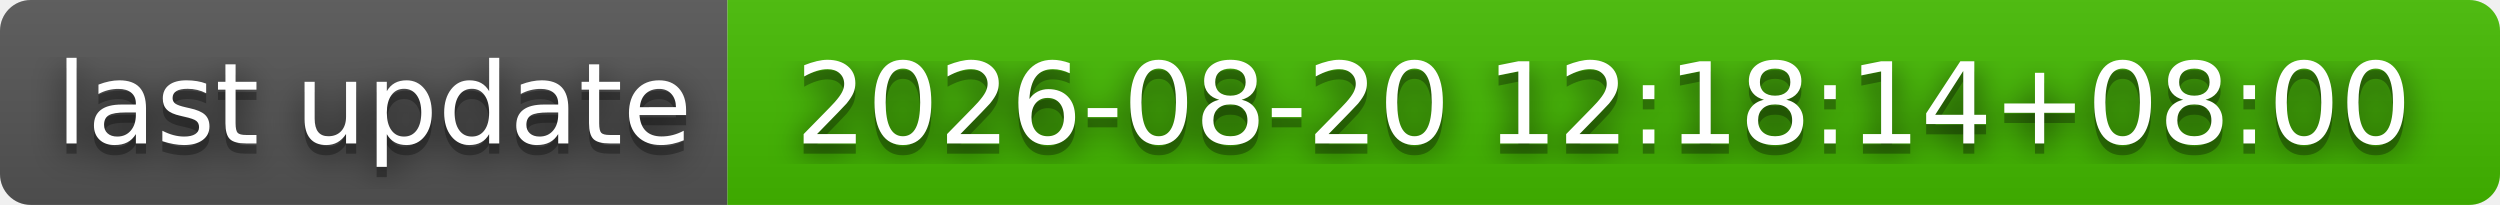
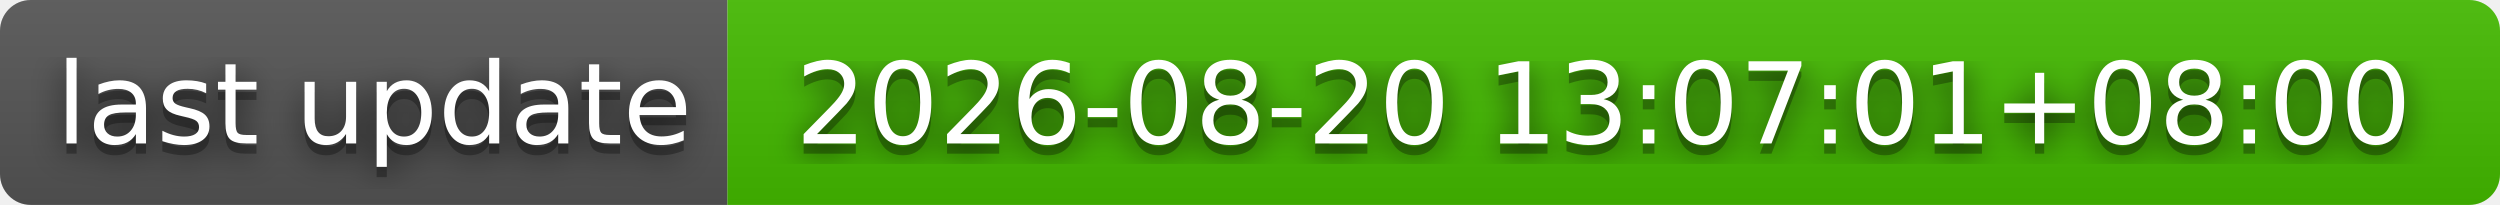
- <svg xmlns="http://www.w3.org/2000/svg" width="244" height="20" role="img" aria-label="last update: 2026-08-20 12:18:14+08:00">
+ <svg xmlns="http://www.w3.org/2000/svg" width="244" height="20" role="img" aria-label="last update: 2026-08-20 13:07:01+08:00">
  <filter id="blur">
    <feGaussianBlur stdDeviation="16" />
  </filter>
  <linearGradient id="s" x2="0" y2="100%">
    <stop offset="0" stop-color="#bbb" stop-opacity=".1" />
    <stop offset="1" stop-opacity=".1" />
  </linearGradient>
  <clipPath id="r">
    <rect width="244" height="20" rx="3" />
  </clipPath>
  <g clip-path="url(#r)">
    <rect width="71" height="20" fill="#555" />
    <rect x="71" width="173" height="20" fill="#4b0" />
    <rect width="244" height="20" fill="url(#s)" />
  </g>
  <g fill="#fff" text-anchor="middle" font-family="Verdana,Geneva,DejaVu Sans,sans-serif" text-rendering="geometricPrecision" font-size="110">
    <g transform="scale(.1)">
      <g aria-hidden="true" fill="#010101">
        <text x="365" y="150" fill-opacity=".8" filter="url(#blur)" textLength="610">last update</text>
        <text x="365" y="150" fill-opacity=".3" textLength="610">last update</text>
      </g>
      <text x="365" y="140" textLength="610">last update</text>
    </g>
    <g transform="scale(.1)">
      <g aria-hidden="true" fill="#010101">
-         <text x="1565" y="150" fill-opacity=".8" filter="url(#blur)" textLength="1630">2026-08-20 12:18:14+08:00</text>
-         <text x="1565" y="150" fill-opacity=".3" textLength="1630">2026-08-20 12:18:14+08:00</text>
+         <text x="1565" y="150" fill-opacity=".8" filter="url(#blur)" textLength="1630">2026-08-20 13:07:01+08:00</text>
+         <text x="1565" y="150" fill-opacity=".3" textLength="1630">2026-08-20 13:07:01+08:00</text>
      </g>
-       <text x="1565" y="140" textLength="1630">2026-08-20 12:18:14+08:00</text>
+       <text x="1565" y="140" textLength="1630">2026-08-20 13:07:01+08:00</text>
    </g>
  </g>
</svg>
